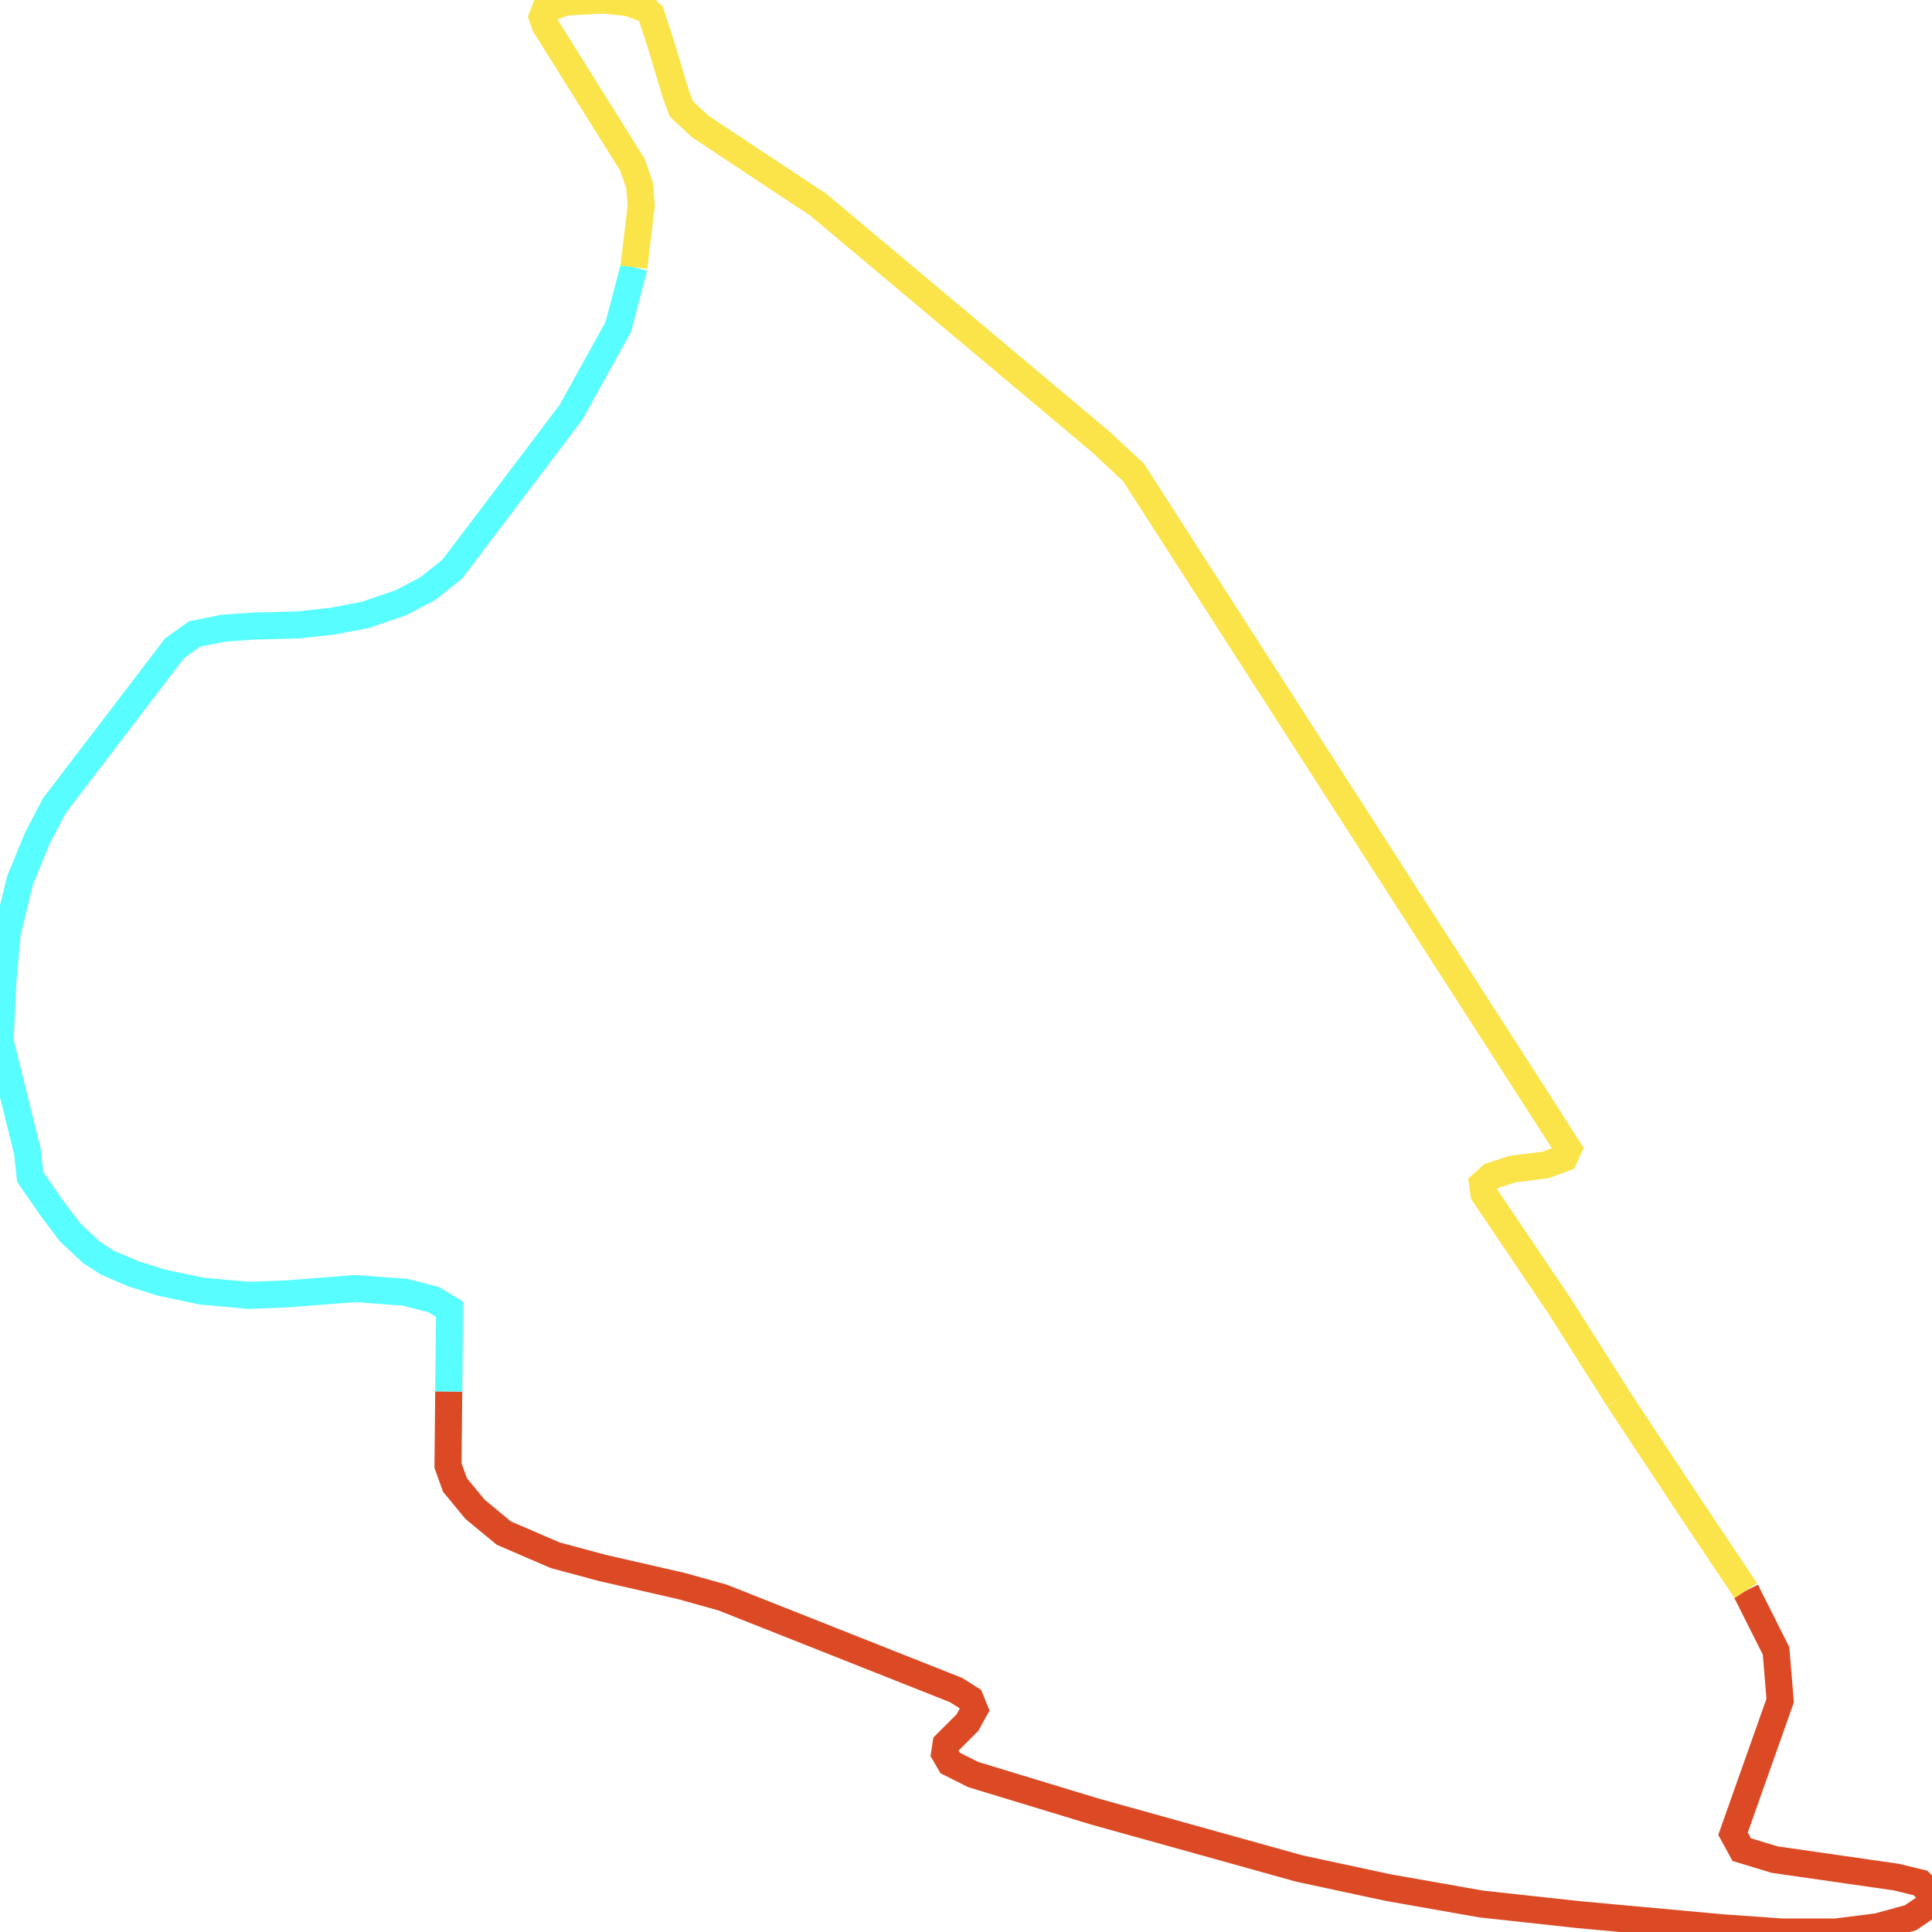
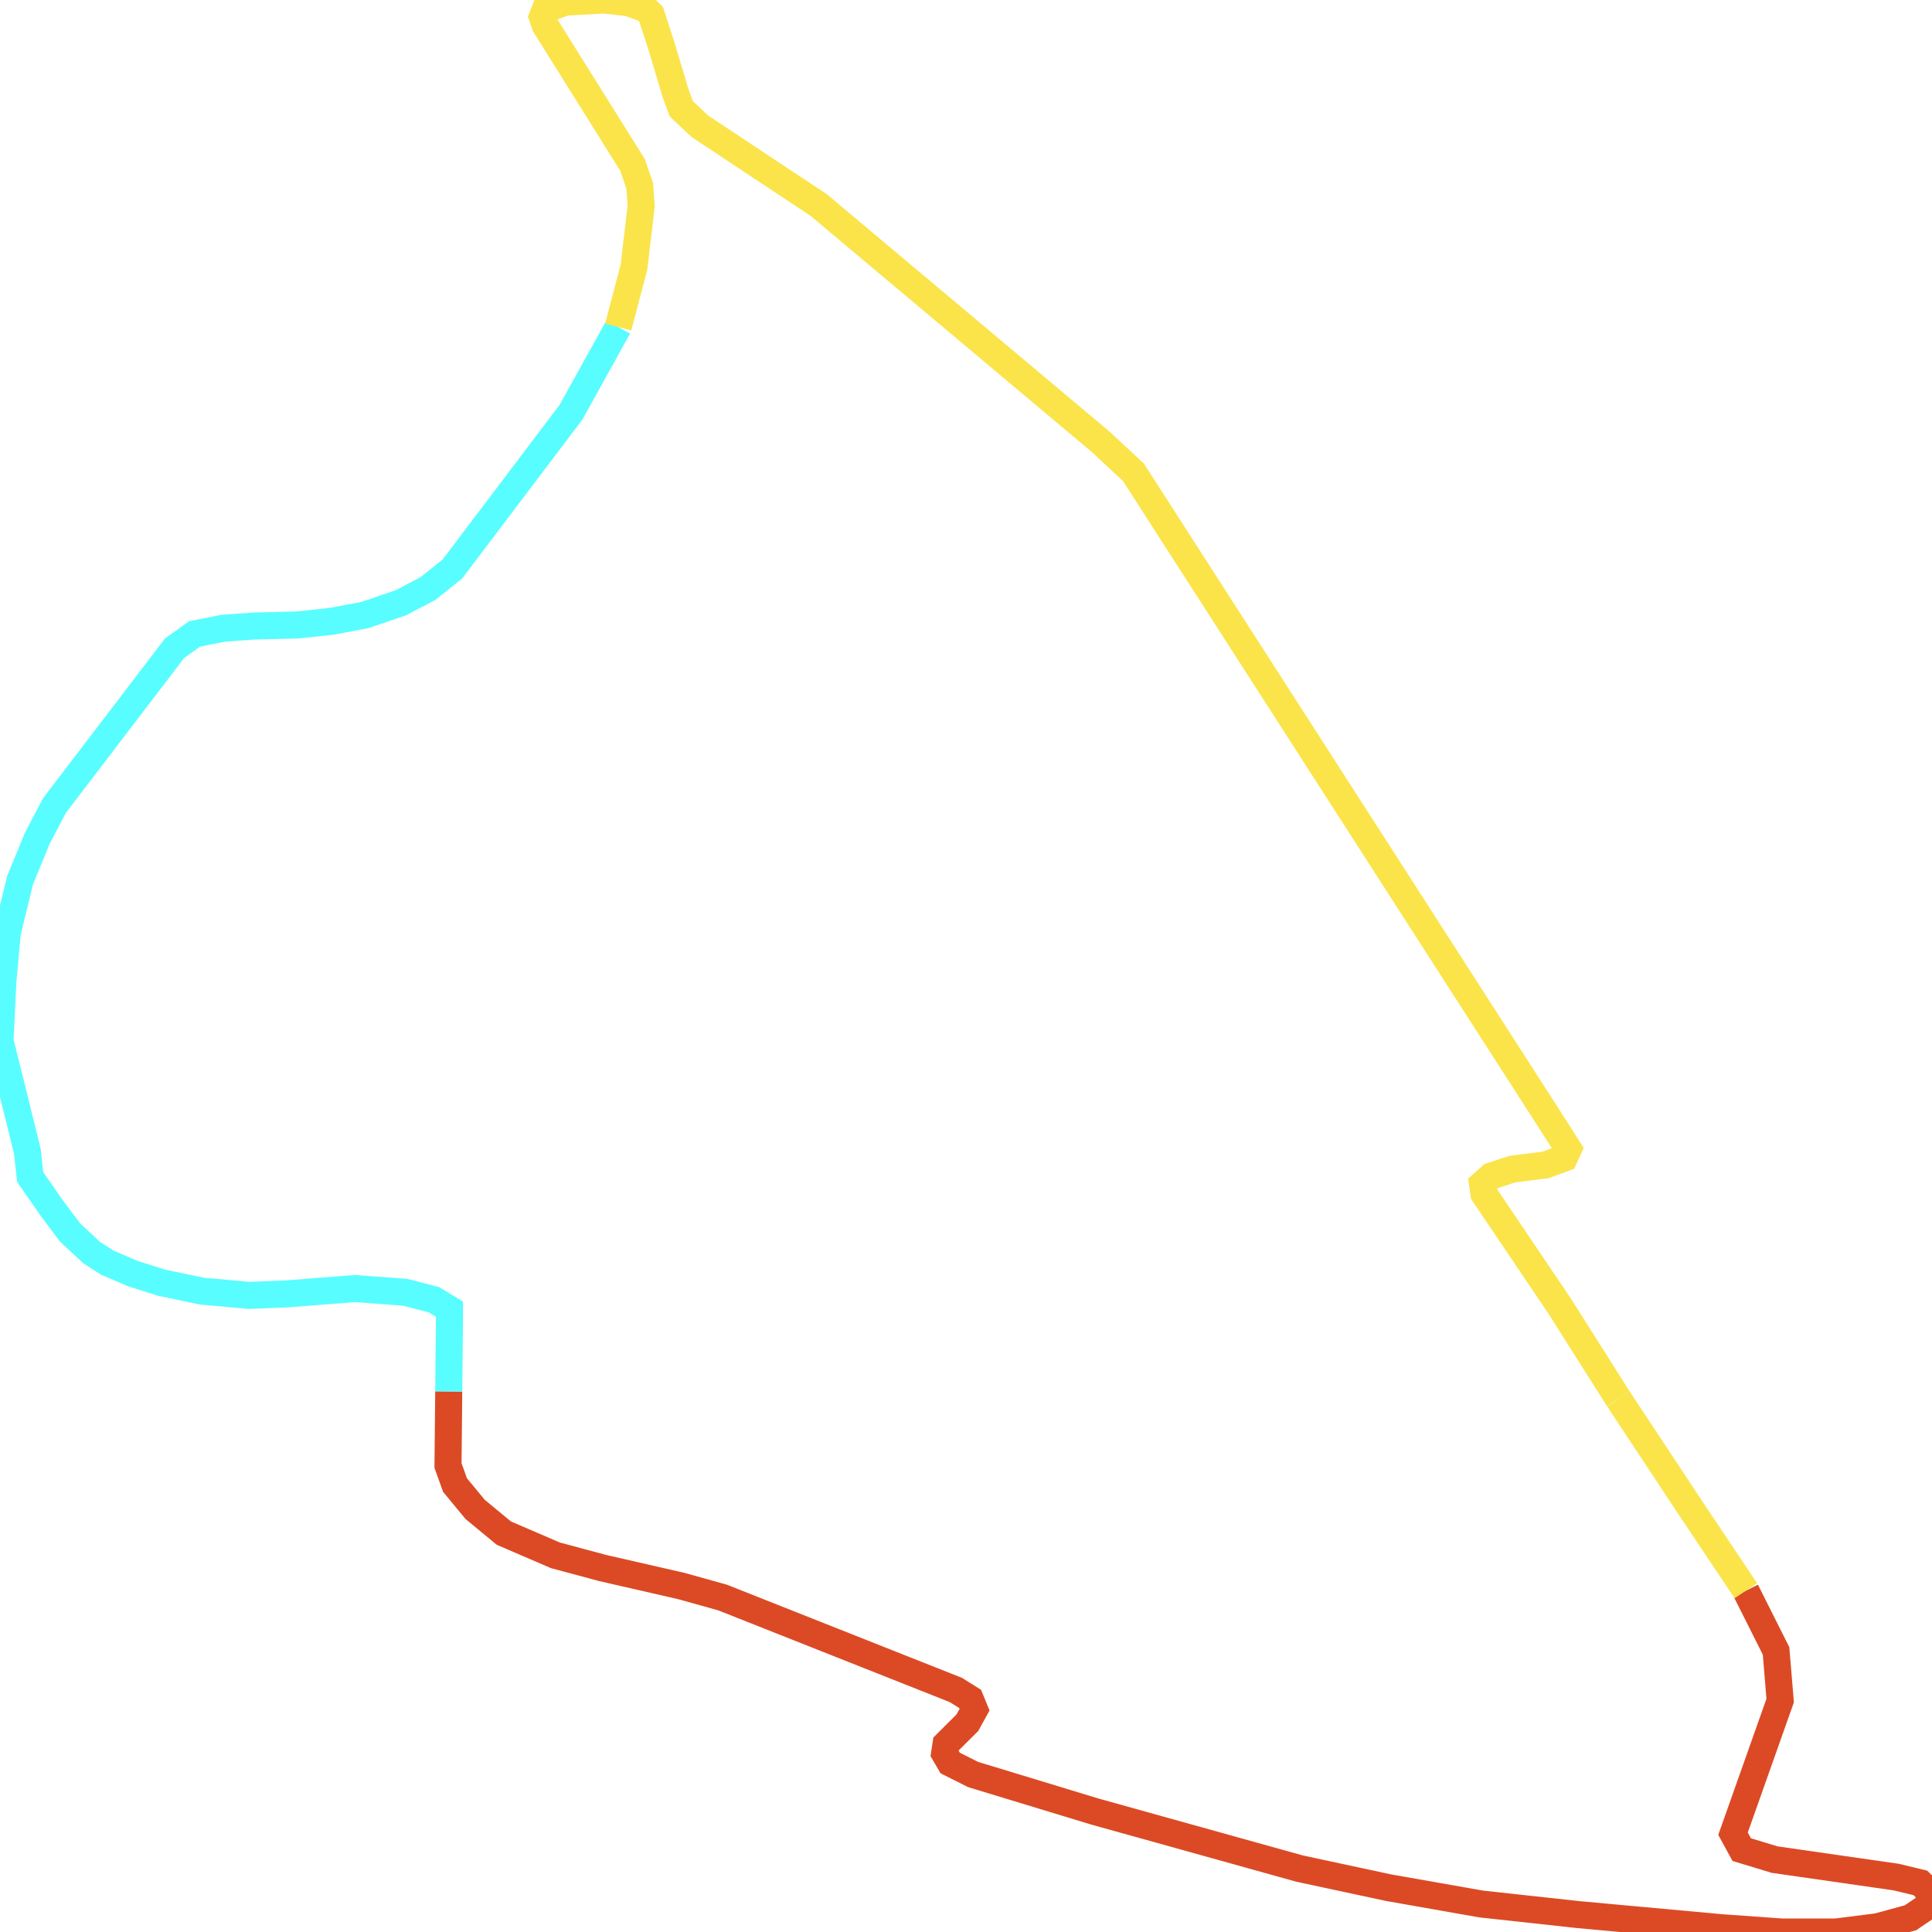
<svg xmlns="http://www.w3.org/2000/svg" width="500" height="500">
  <path d="M451.821,411.678 L459.642,427.254 L460.706,440.103 L448.505,474.562 L450.757,478.681 L459.267,481.262 L490.74,485.787 L496.997,487.296 L500.0,490.283 L498.874,493.3 L494.431,496.316 L485.922,498.637 L475.16,500.0 L461.081,500.0 L445.564,498.898 L408.522,495.504 L383.306,492.749 L359.279,488.514 L336.316,483.583 L283.319,468.819 L251.846,459.247 L245.902,456.259 L244.463,453.794 L244.838,451.328 L250.344,445.846 L252.221,442.453 L251.095,439.697 L247.403,437.377 L187.023,413.447 L176.323,410.459 L155.925,405.79 L143.724,402.512 L130.397,396.769 L122.951,390.62 L117.757,384.325 L115.943,379.278 L116.131,360.106" fill="none" stroke-width="7" stroke="#db4a25" />
-   <path d="M116.131,360.106 L116.318,341.948 L116.318,338.815 L112.251,336.35 L104.805,334.436 L91.853,333.478 L74.459,334.842 L64.448,335.248 L52.246,334.145 L41.86,331.97 L34.476,329.65 L27.781,326.778 L23.714,324.168 L18.145,318.976 L13.327,312.565 L7.821,304.618 L7.07,297.917 L0.0,269.347 L0.751,253.887 L1.877,241.443 L5.193,227.782 L9.636,216.992 L14.078,208.493 L45.176,167.769 L50.369,164.056 L57.815,162.577 L65.574,162.026 L77.024,161.736 L85.909,160.779 L94.481,159.154 L103.742,155.993 L110.75,152.309 L117.069,147.262 L147.791,106.654 L159.992,84.639 L164.06,69.179" fill="none" stroke-width="7" stroke="#58fdff" />
-   <path d="M164.06,69.179 L165.937,53.312 L165.561,48.12 L163.684,42.667 L141.096,6.555 L140.345,4.38 L141.096,2.465 L146.29,0.551 L156.301,0.0 L162.62,0.696 L167.063,2.32 L168.502,3.684 L171.13,11.747 L174.822,24.075 L176.323,28.165 L181.141,32.689 L197.41,43.48 L211.863,53.051 L284.82,114.311 L293.33,122.23 L401.452,290.405 L405.894,297.366 L404.83,299.687 L400.013,301.485 L391.44,302.558 L385.934,304.357 L383.682,306.387 L384.057,308.998 L403.704,338.119 L418.846,362.049" fill="none" stroke-width="7" stroke="#fae44a" />
+   <path d="M116.131,360.106 L116.318,341.948 L116.318,338.815 L112.251,336.35 L104.805,334.436 L91.853,333.478 L74.459,334.842 L64.448,335.248 L52.246,334.145 L41.86,331.97 L34.476,329.65 L27.781,326.778 L23.714,324.168 L18.145,318.976 L13.327,312.565 L7.821,304.618 L7.07,297.917 L0.0,269.347 L0.751,253.887 L1.877,241.443 L5.193,227.782 L9.636,216.992 L14.078,208.493 L45.176,167.769 L50.369,164.056 L57.815,162.577 L65.574,162.026 L77.024,161.736 L85.909,160.779 L94.481,159.154 L103.742,155.993 L110.75,152.309 L117.069,147.262 L147.791,106.654 L159.992,84.639" fill="none" stroke-width="7" stroke="#58fdff" />
+   <path d="M159.992,84.639 L164.06,69.179 L165.937,53.312 L165.561,48.12 L163.684,42.667 L141.096,6.555 L140.345,4.38 L141.096,2.465 L146.29,0.551 L156.301,0.0 L162.62,0.696 L167.063,2.32 L168.502,3.684 L171.13,11.747 L174.822,24.075 L176.323,28.165 L181.141,32.689 L197.41,43.48 L211.863,53.051 L284.82,114.311 L293.33,122.23 L401.452,290.405 L405.894,297.366 L404.83,299.687 L400.013,301.485 L391.44,302.558 L385.934,304.357 L383.682,306.387 L384.057,308.998 L403.704,338.119 L418.846,362.049" fill="none" stroke-width="7" stroke="#fae44a" />
  <path d="M418.846,362.049 L437.742,390.62 L451.821,411.678" fill="none" stroke-width="7" stroke="#fae44a" />
</svg>
